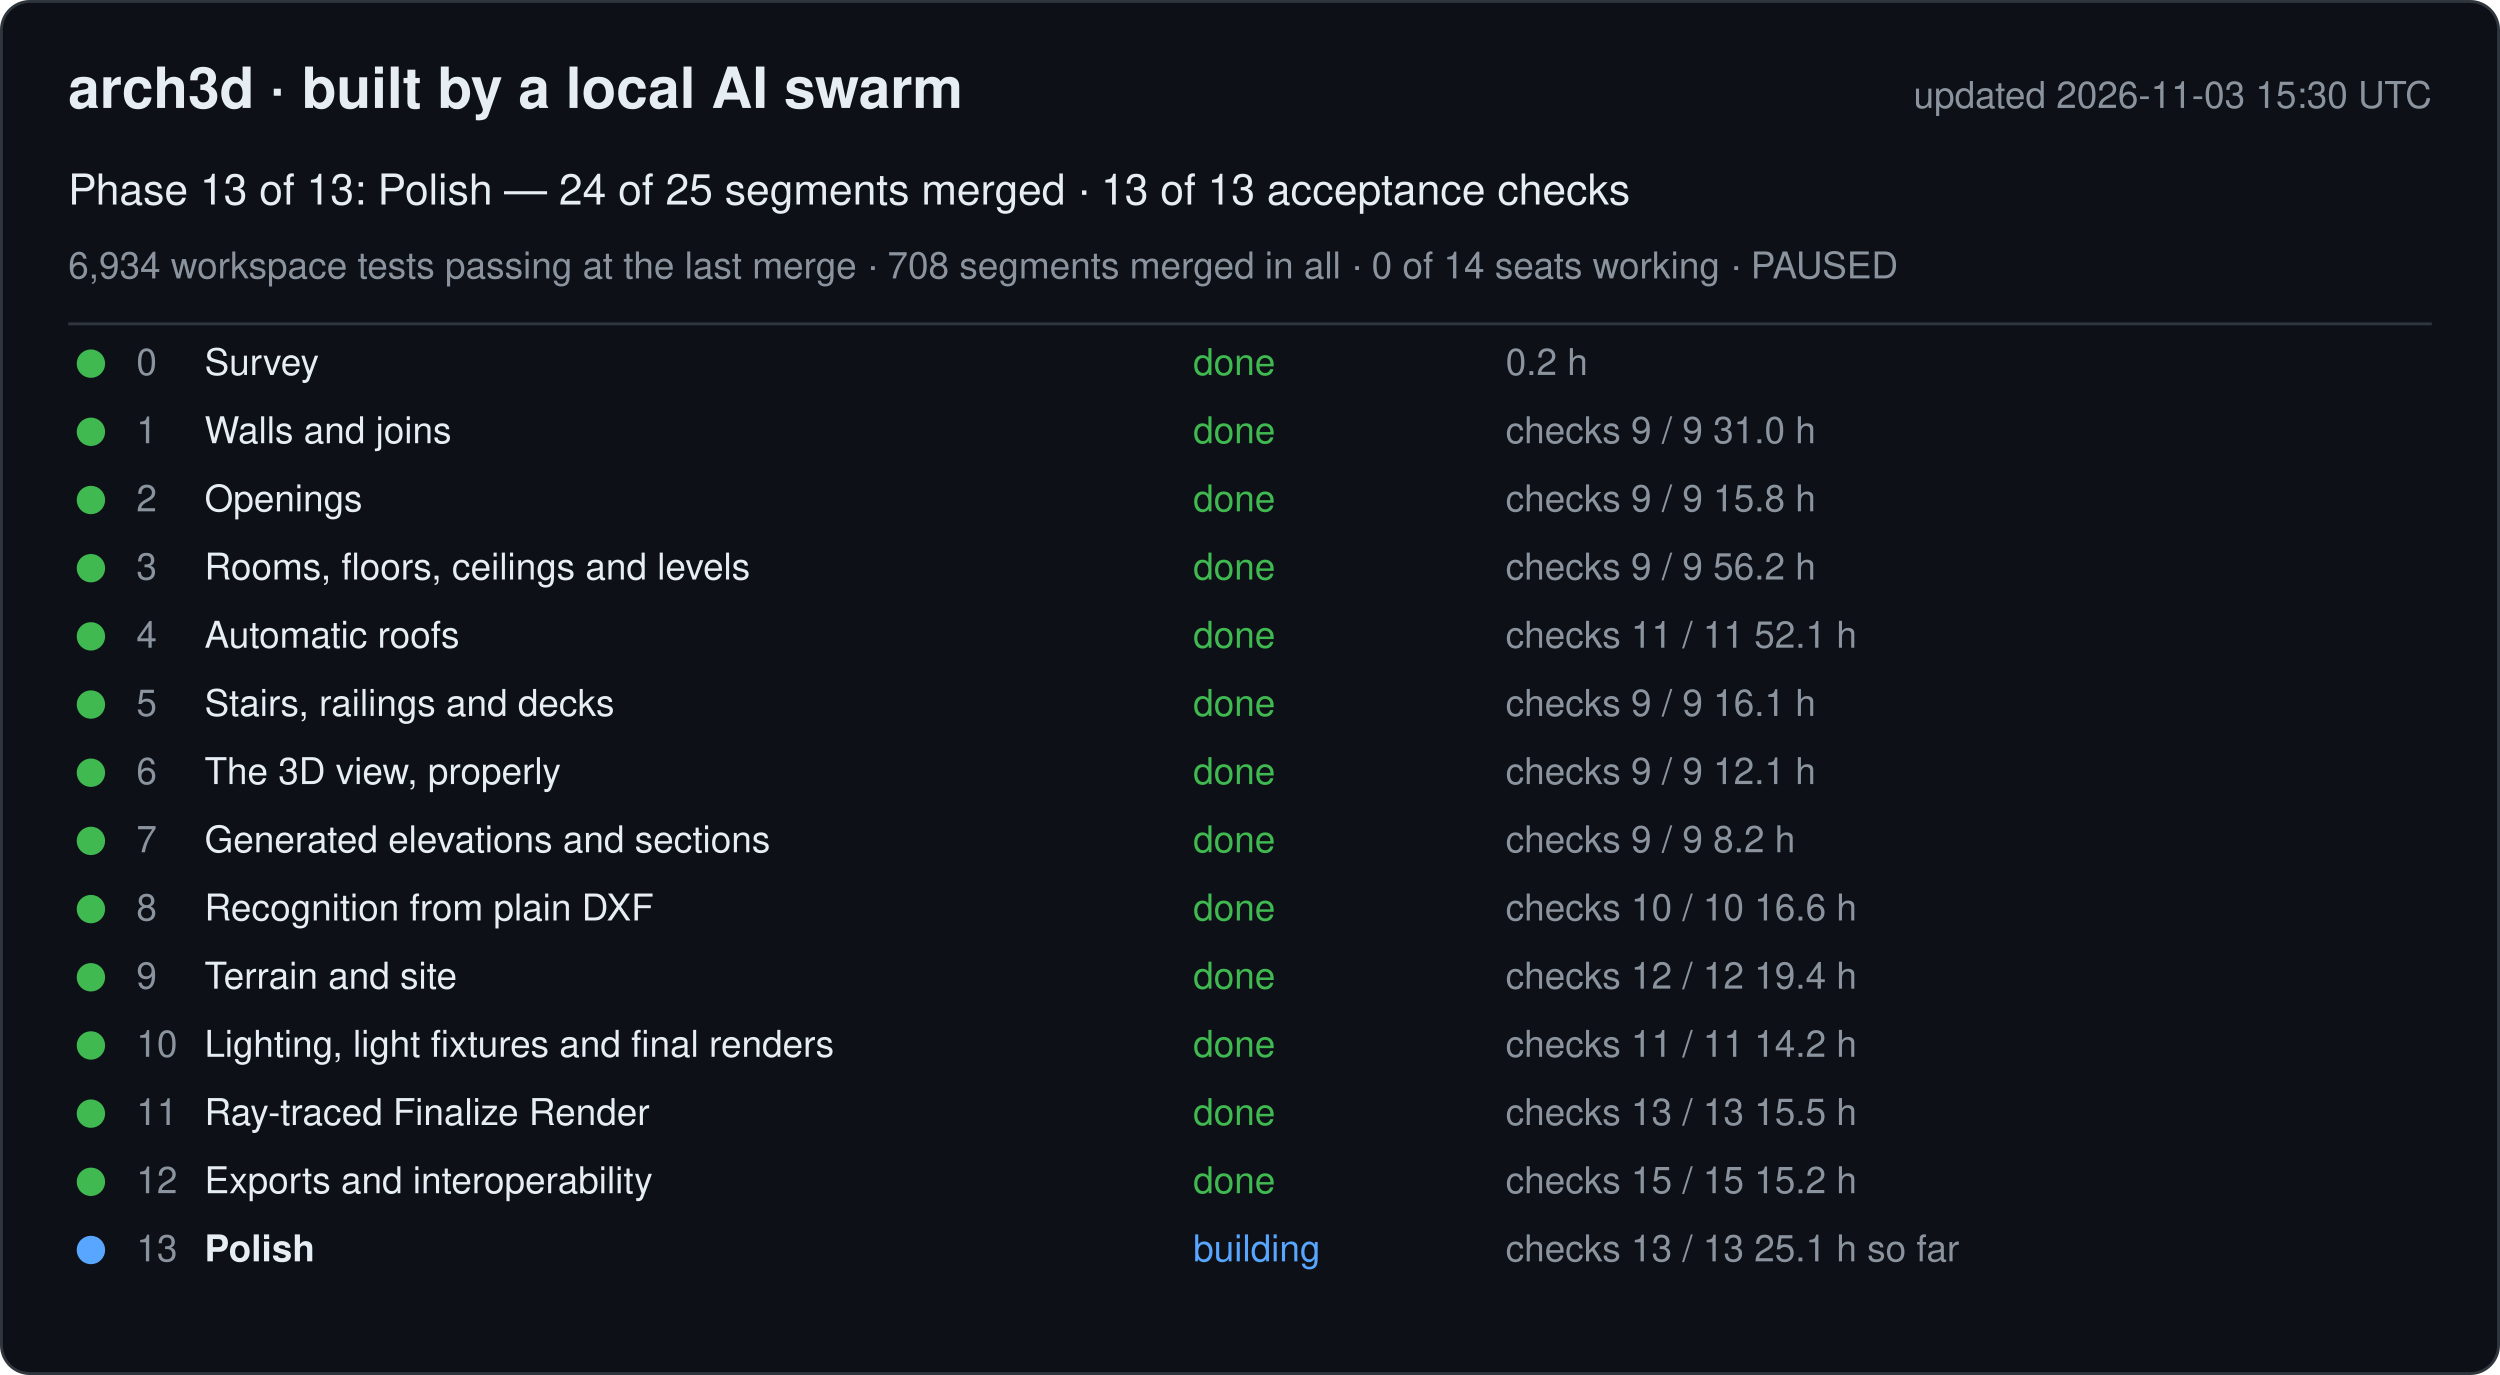
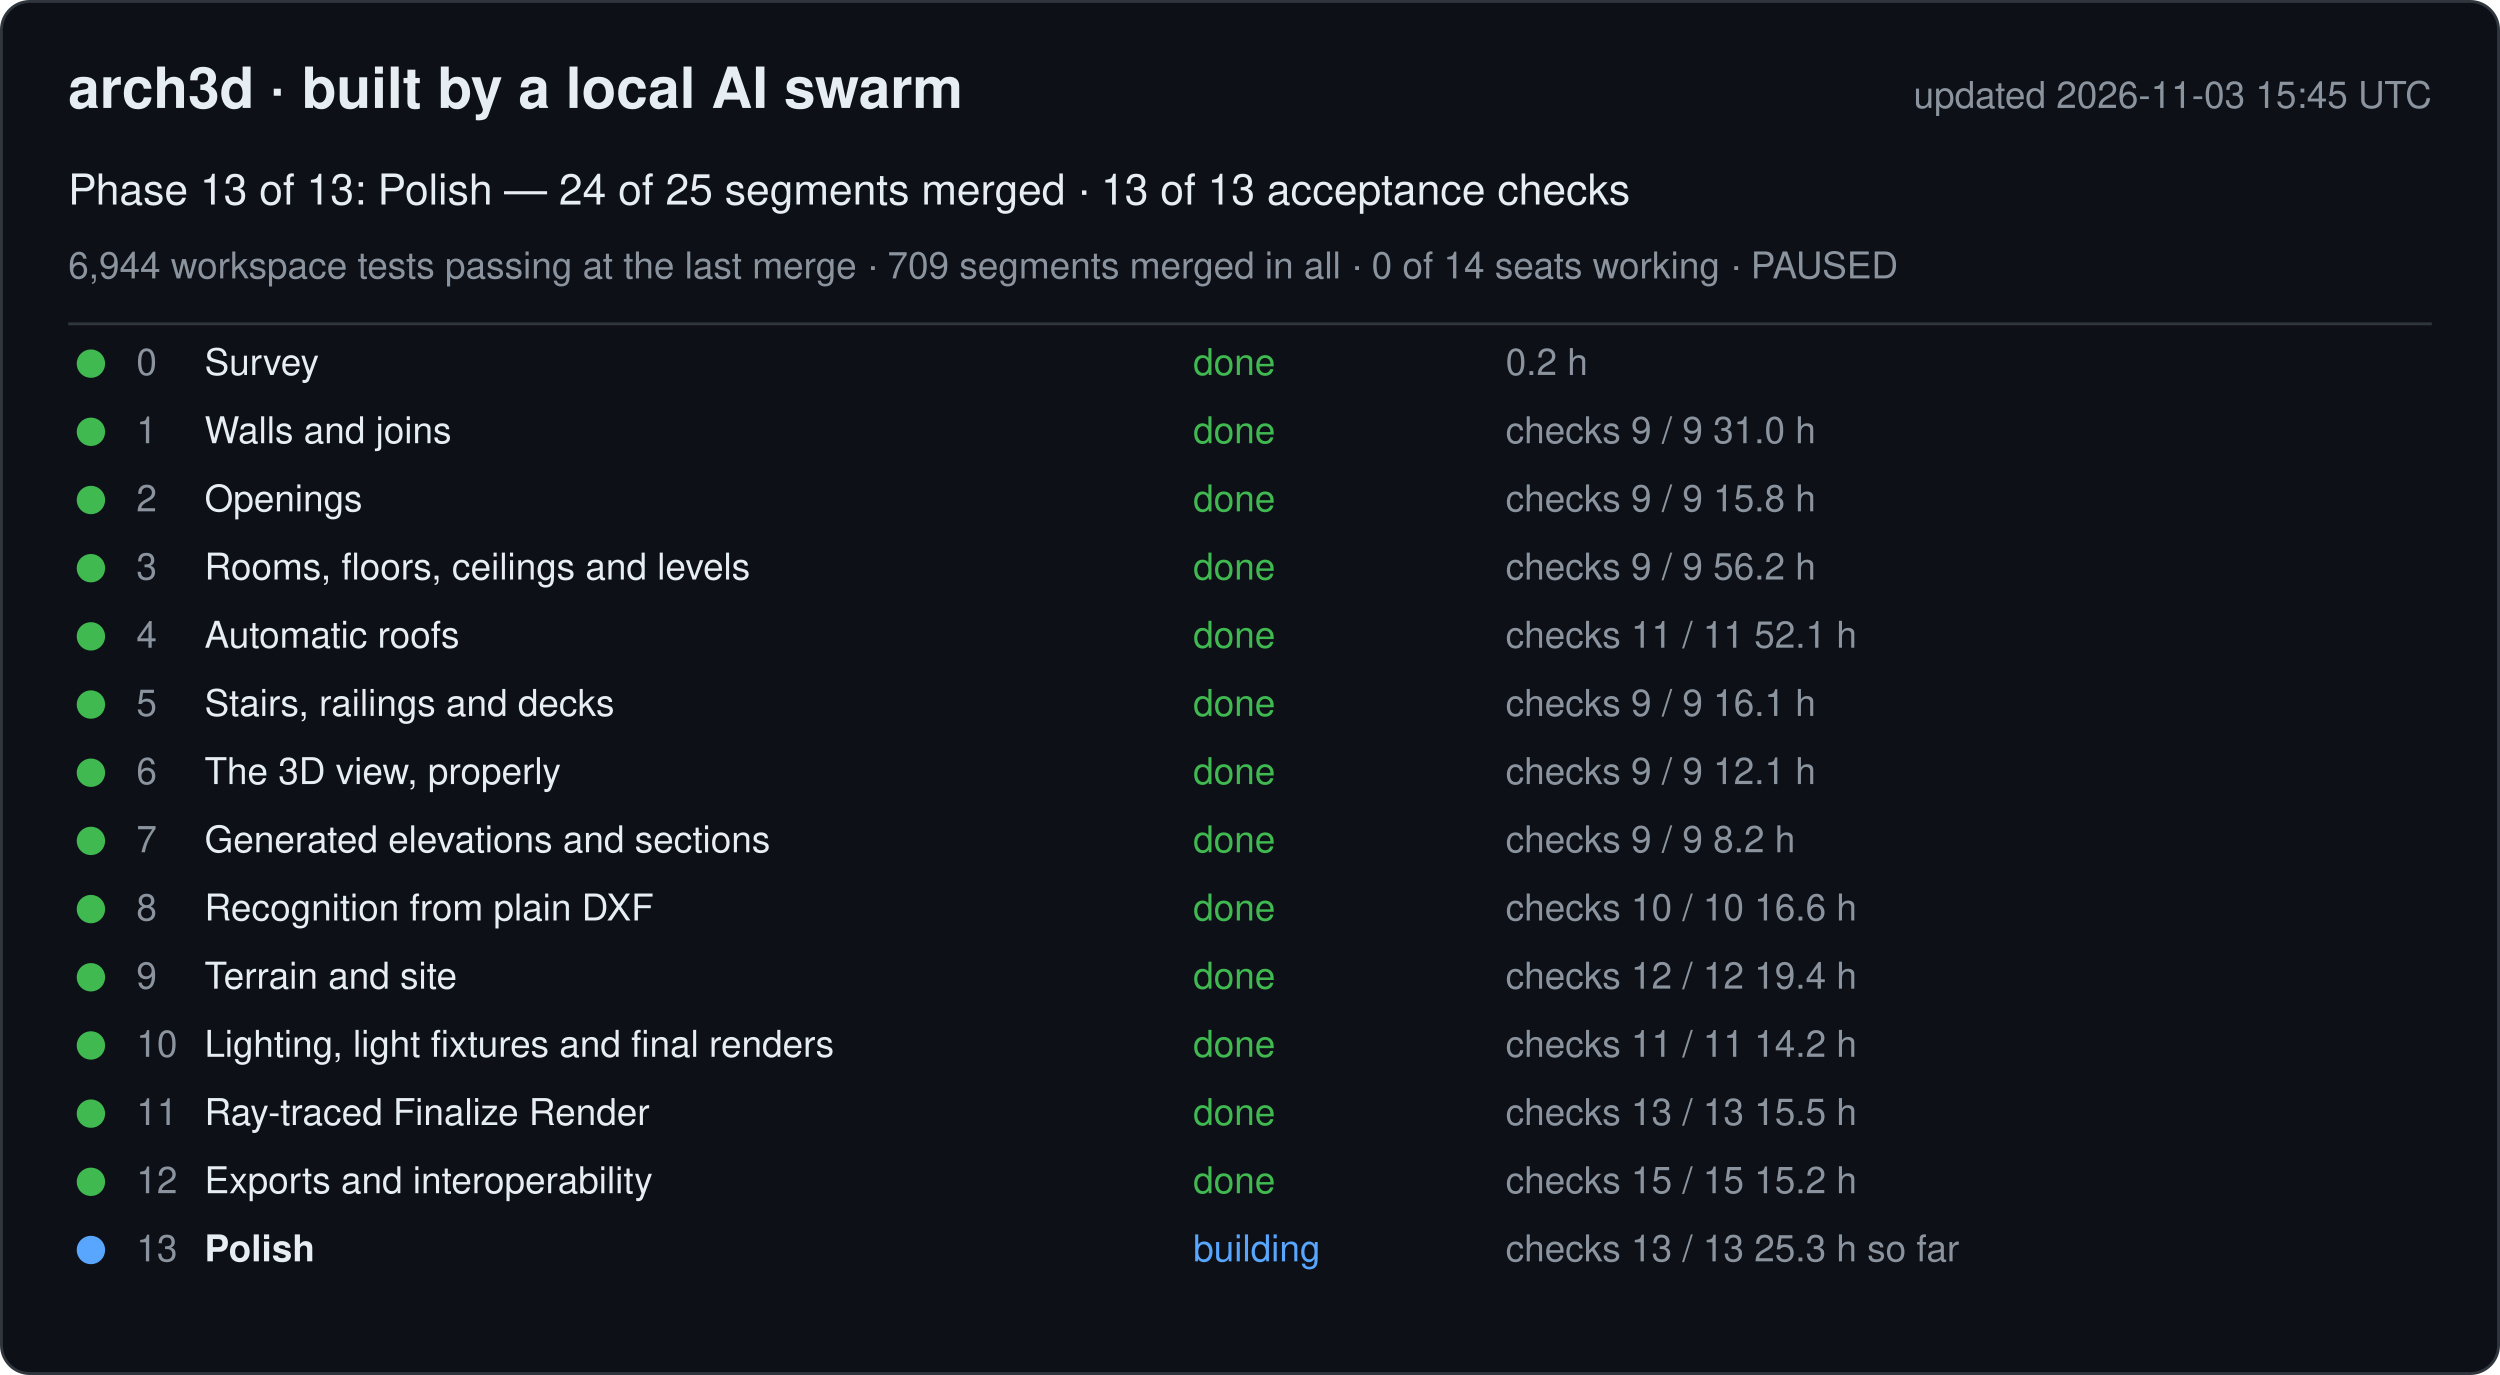
<svg xmlns="http://www.w3.org/2000/svg" width="880" height="484" viewBox="0 0 880 484" font-family="-apple-system, Segoe UI, Helvetica, Arial, sans-serif">
  <rect x="0.5" y="0.5" width="879" height="483" rx="10" fill="#0d1117" stroke="#30363d" />
  <text x="24" y="38" font-size="20" font-weight="600" fill="#e6edf3">arch3d · built by a local AI swarm</text>
-   <text x="856" y="38" font-size="13" fill="#8b949e" text-anchor="end">updated 2026-11-03 15:30 UTC</text>
+   <text x="856" y="38" font-size="13" fill="#8b949e" text-anchor="end">updated 2026-11-03 15:45 UTC</text>
  <text x="24" y="72" font-size="15" fill="#e6edf3">Phase 13 of 13: Polish — 24 of 25 segments merged · 13 of 13 acceptance checks</text>
-   <text x="24" y="98" font-size="13" fill="#8b949e">6,934 workspace tests passing at the last merge · 708 segments merged in all · 0 of 14 seats working · PAUSED</text>
+   <text x="24" y="98" font-size="13" fill="#8b949e">6,944 workspace tests passing at the last merge · 709 segments merged in all · 0 of 14 seats working · PAUSED</text>
  <line x1="24" y1="114" x2="856" y2="114" stroke="#30363d" />
  <g data-phase="0">
    <circle cx="32" cy="128" r="5" fill="#3fb950" />
    <text x="48" y="132" font-size="13" fill="#8b949e">0</text>
    <text x="72" y="132" font-size="13" fill="#e6edf3">Survey</text>
    <text x="420" y="132" font-size="13" fill="#3fb950">done</text>
    <text x="530" y="132" font-size="13" fill="#8b949e">0.2 h</text>
  </g>
  <g data-phase="1">
    <circle cx="32" cy="152" r="5" fill="#3fb950" />
    <text x="48" y="156" font-size="13" fill="#8b949e">1</text>
    <text x="72" y="156" font-size="13" fill="#e6edf3">Walls and joins</text>
    <text x="420" y="156" font-size="13" fill="#3fb950">done</text>
    <text x="530" y="156" font-size="13" fill="#8b949e">checks 9 / 9   31.0 h</text>
  </g>
  <g data-phase="2">
    <circle cx="32" cy="176" r="5" fill="#3fb950" />
    <text x="48" y="180" font-size="13" fill="#8b949e">2</text>
    <text x="72" y="180" font-size="13" fill="#e6edf3">Openings</text>
    <text x="420" y="180" font-size="13" fill="#3fb950">done</text>
    <text x="530" y="180" font-size="13" fill="#8b949e">checks 9 / 9   15.8 h</text>
  </g>
  <g data-phase="3">
    <circle cx="32" cy="200" r="5" fill="#3fb950" />
    <text x="48" y="204" font-size="13" fill="#8b949e">3</text>
    <text x="72" y="204" font-size="13" fill="#e6edf3">Rooms, floors, ceilings and levels</text>
    <text x="420" y="204" font-size="13" fill="#3fb950">done</text>
    <text x="530" y="204" font-size="13" fill="#8b949e">checks 9 / 9   56.2 h</text>
  </g>
  <g data-phase="4">
    <circle cx="32" cy="224" r="5" fill="#3fb950" />
    <text x="48" y="228" font-size="13" fill="#8b949e">4</text>
    <text x="72" y="228" font-size="13" fill="#e6edf3">Automatic roofs</text>
    <text x="420" y="228" font-size="13" fill="#3fb950">done</text>
    <text x="530" y="228" font-size="13" fill="#8b949e">checks 11 / 11   52.1 h</text>
  </g>
  <g data-phase="5">
    <circle cx="32" cy="248" r="5" fill="#3fb950" />
    <text x="48" y="252" font-size="13" fill="#8b949e">5</text>
    <text x="72" y="252" font-size="13" fill="#e6edf3">Stairs, railings and decks</text>
    <text x="420" y="252" font-size="13" fill="#3fb950">done</text>
    <text x="530" y="252" font-size="13" fill="#8b949e">checks 9 / 9   16.1 h</text>
  </g>
  <g data-phase="6">
    <circle cx="32" cy="272" r="5" fill="#3fb950" />
    <text x="48" y="276" font-size="13" fill="#8b949e">6</text>
    <text x="72" y="276" font-size="13" fill="#e6edf3">The 3D view, properly</text>
    <text x="420" y="276" font-size="13" fill="#3fb950">done</text>
    <text x="530" y="276" font-size="13" fill="#8b949e">checks 9 / 9   12.1 h</text>
  </g>
  <g data-phase="7">
    <circle cx="32" cy="296" r="5" fill="#3fb950" />
    <text x="48" y="300" font-size="13" fill="#8b949e">7</text>
    <text x="72" y="300" font-size="13" fill="#e6edf3">Generated elevations and sections</text>
    <text x="420" y="300" font-size="13" fill="#3fb950">done</text>
    <text x="530" y="300" font-size="13" fill="#8b949e">checks 9 / 9   8.2 h</text>
  </g>
  <g data-phase="8">
    <circle cx="32" cy="320" r="5" fill="#3fb950" />
    <text x="48" y="324" font-size="13" fill="#8b949e">8</text>
    <text x="72" y="324" font-size="13" fill="#e6edf3">Recognition from plain DXF</text>
    <text x="420" y="324" font-size="13" fill="#3fb950">done</text>
    <text x="530" y="324" font-size="13" fill="#8b949e">checks 10 / 10   16.6 h</text>
  </g>
  <g data-phase="9">
    <circle cx="32" cy="344" r="5" fill="#3fb950" />
    <text x="48" y="348" font-size="13" fill="#8b949e">9</text>
    <text x="72" y="348" font-size="13" fill="#e6edf3">Terrain and site</text>
    <text x="420" y="348" font-size="13" fill="#3fb950">done</text>
    <text x="530" y="348" font-size="13" fill="#8b949e">checks 12 / 12   19.4 h</text>
  </g>
  <g data-phase="10">
    <circle cx="32" cy="368" r="5" fill="#3fb950" />
    <text x="48" y="372" font-size="13" fill="#8b949e">10</text>
    <text x="72" y="372" font-size="13" fill="#e6edf3">Lighting, light fixtures and final renders</text>
    <text x="420" y="372" font-size="13" fill="#3fb950">done</text>
    <text x="530" y="372" font-size="13" fill="#8b949e">checks 11 / 11   14.2 h</text>
  </g>
  <g data-phase="11">
    <circle cx="32" cy="392" r="5" fill="#3fb950" />
    <text x="48" y="396" font-size="13" fill="#8b949e">11</text>
    <text x="72" y="396" font-size="13" fill="#e6edf3">Ray-traced Finalize Render</text>
    <text x="420" y="396" font-size="13" fill="#3fb950">done</text>
    <text x="530" y="396" font-size="13" fill="#8b949e">checks 13 / 13   15.5 h</text>
  </g>
  <g data-phase="12">
    <circle cx="32" cy="416" r="5" fill="#3fb950" />
    <text x="48" y="420" font-size="13" fill="#8b949e">12</text>
    <text x="72" y="420" font-size="13" fill="#e6edf3">Exports and interoperability</text>
    <text x="420" y="420" font-size="13" fill="#3fb950">done</text>
    <text x="530" y="420" font-size="13" fill="#8b949e">checks 15 / 15   15.2 h</text>
  </g>
  <g data-phase="13">
    <circle cx="32" cy="440" r="5" fill="#58a6ff" />
    <text x="48" y="444" font-size="13" fill="#8b949e">13</text>
    <text x="72" y="444" font-size="13" fill="#e6edf3" font-weight="600">Polish</text>
    <text x="420" y="444" font-size="13" fill="#58a6ff">building</text>
-     <text x="530" y="444" font-size="13" fill="#8b949e">checks 13 / 13   25.1 h so far</text>
+     <text x="530" y="444" font-size="13" fill="#8b949e">checks 13 / 13   25.3 h so far</text>
  </g>
</svg>
